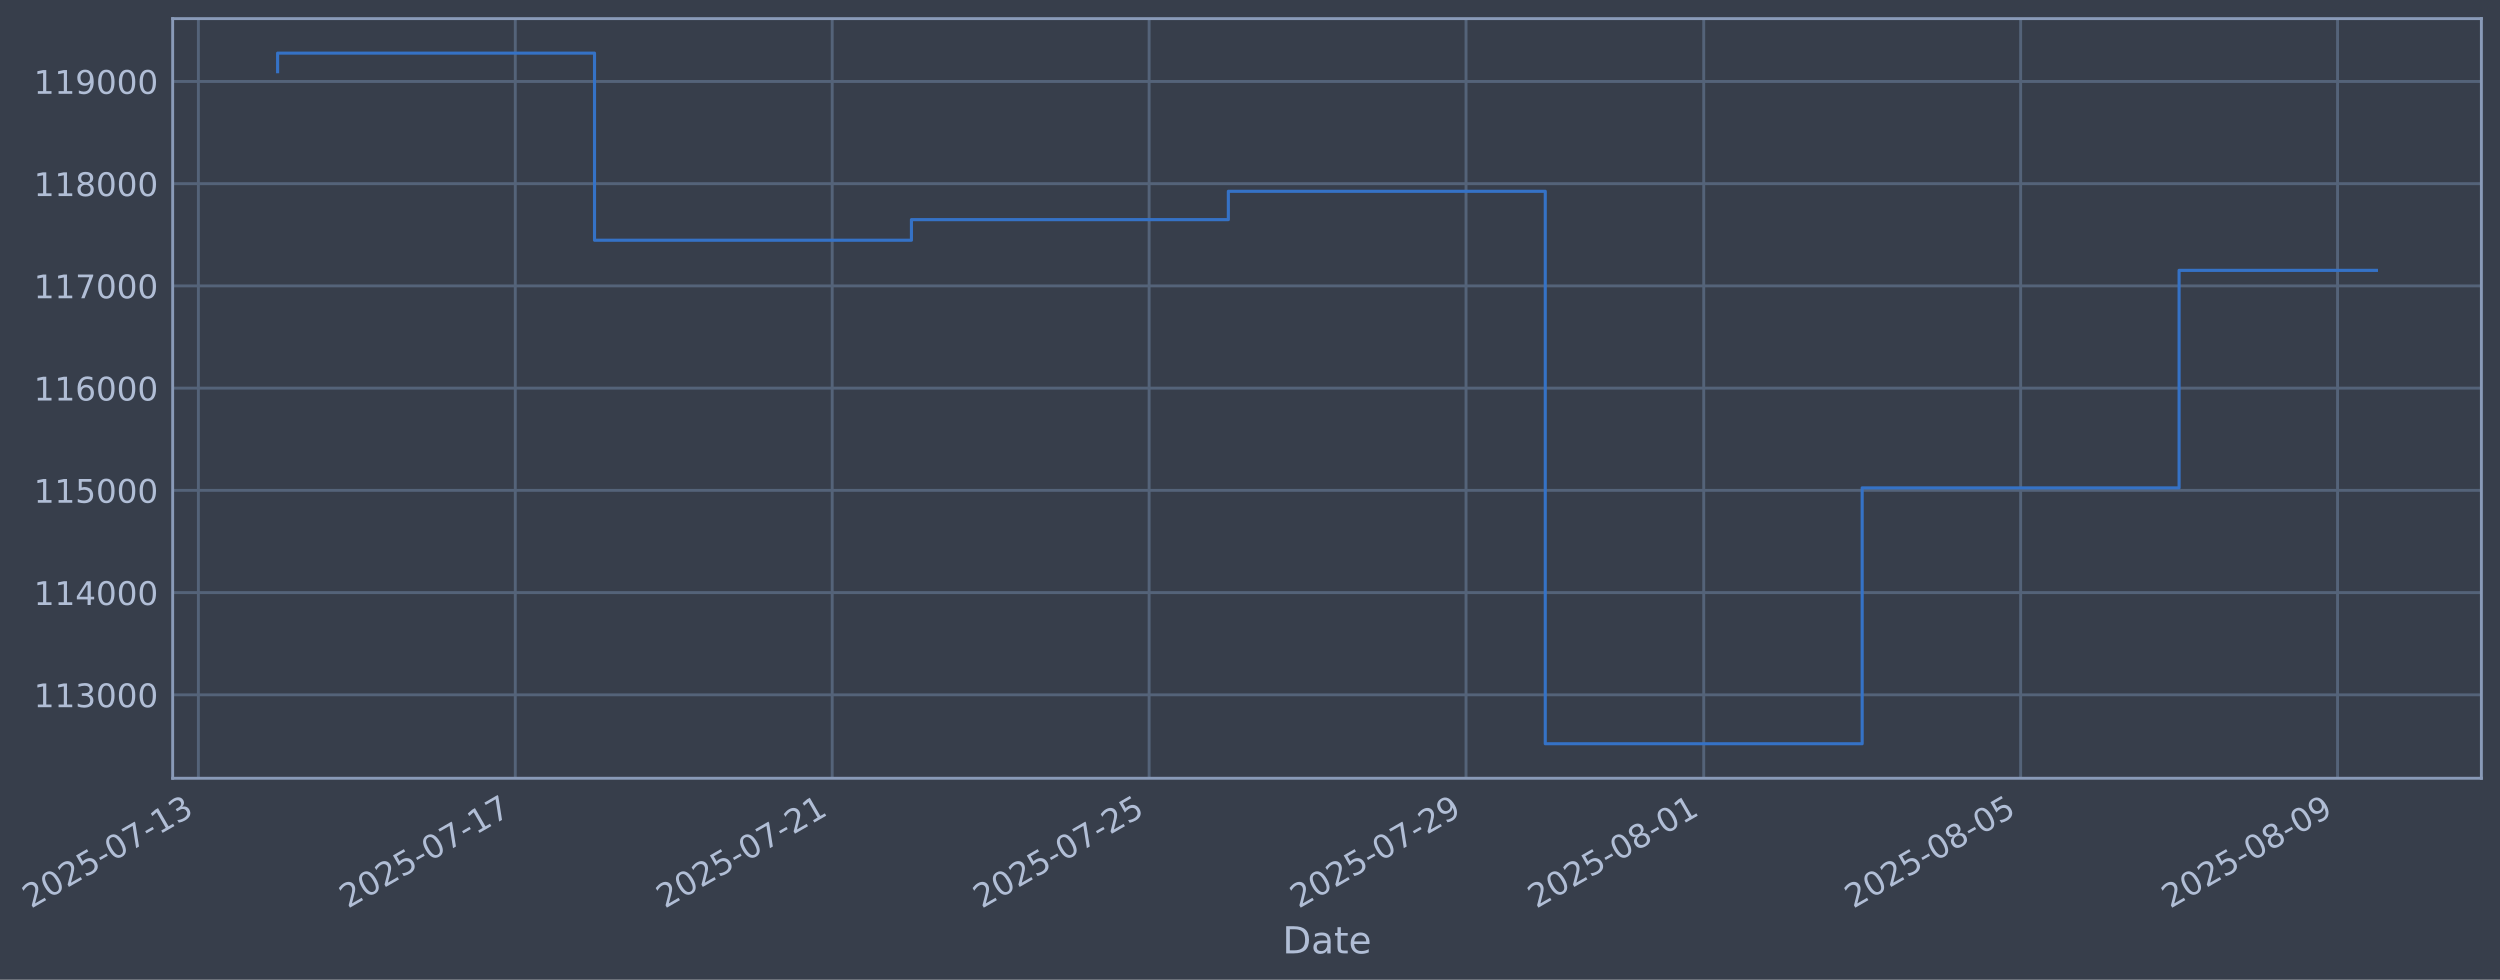
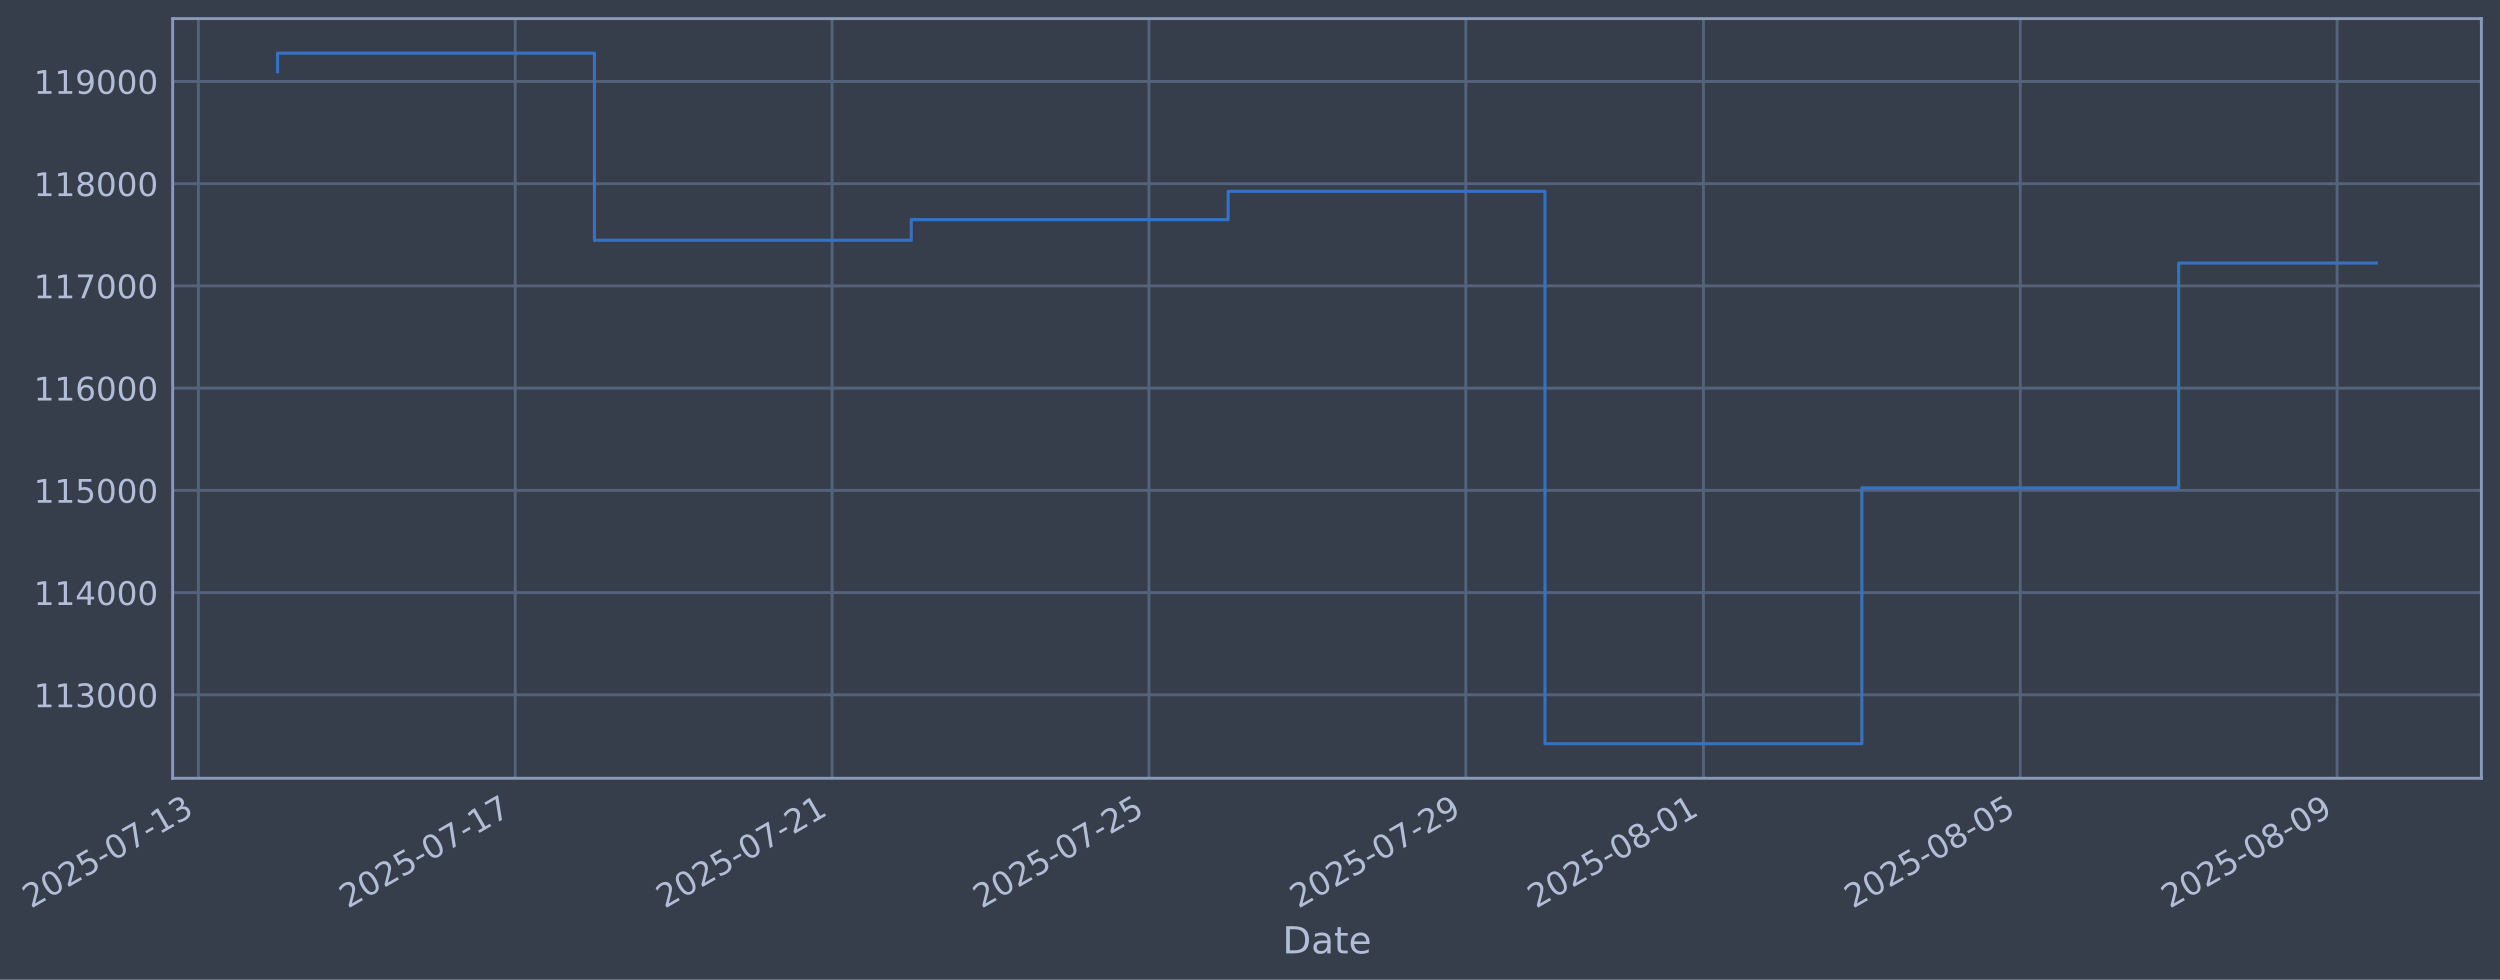
- <svg xmlns="http://www.w3.org/2000/svg" xmlns:xlink="http://www.w3.org/1999/xlink" width="966.769pt" height="378.87pt" viewBox="0 0 966.769 378.87" version="1.1">
+ <svg xmlns="http://www.w3.org/2000/svg" xmlns:xlink="http://www.w3.org/1999/xlink" width="966.763pt" height="378.87pt" viewBox="0 0 966.763 378.87" version="1.1">
  <defs>
    <style type="text/css">*{stroke-linejoin: round; stroke-linecap: butt}</style>
  </defs>
  <g id="figure_1">
    <g id="patch_1">
-       <path d="M 0 378.87  L 966.769 378.87  L 966.769 0  L 0 0  z " style="fill: #373e4b" />
+       <path d="M 0 378.87  L 966.763 378.87  L 966.763 0  L 0 0  z " style="fill: #373e4b" />
    </g>
    <g id="axes_1">
      <g id="patch_2">
-         <path d="M 66.769 300.96  L 959.569 300.96  L 959.569 7.2  L 66.769 7.2  z " style="fill: #373e4b" />
+         <path d="M 66.763 300.96  L 959.563 300.96  L 959.563 7.2  L 66.763 7.2  z " style="fill: #373e4b" />
      </g>
      <g id="matplotlib.axis_1">
        <g id="xtick_1">
          <g id="line2d_1">
-             <path d="M 76.713 300.96  L 76.713 7.2  " clip-path="url(#pfbc9bdb678)" style="fill: none; stroke: #546379; stroke-width: 1.12; stroke-linecap: square" />
+             <path d="M 76.713 300.96  L 76.713 7.2  " clip-path="url(#pdbd345cff3)" style="fill: none; stroke: #546379; stroke-width: 1.12; stroke-linecap: square" />
          </g>
          <g id="line2d_2" />
          <g id="text_1">
            <g style="fill: #b1bed6" transform="translate(11.98702 351.4642) rotate(-30) scale(0.126 -0.126)">
              <defs>
                <path id="DejaVuSans-32" d="M 1228 531  L 3431 531  L 3431 0  L 469 0  L 469 531  Q 828 903 1448 1529  Q 2069 2156 2228 2338  Q 2531 2678 2651 2914  Q 2772 3150 2772 3378  Q 2772 3750 2511 3984  Q 2250 4219 1831 4219  Q 1534 4219 1204 4116  Q 875 4013 500 3803  L 500 4441  Q 881 4594 1212 4672  Q 1544 4750 1819 4750  Q 2544 4750 2975 4387  Q 3406 4025 3406 3419  Q 3406 3131 3298 2873  Q 3191 2616 2906 2266  Q 2828 2175 2409 1742  Q 1991 1309 1228 531  z " transform="scale(0.015625)" />
                <path id="DejaVuSans-30" d="M 2034 4250  Q 1547 4250 1301 3770  Q 1056 3291 1056 2328  Q 1056 1369 1301 889  Q 1547 409 2034 409  Q 2525 409 2770 889  Q 3016 1369 3016 2328  Q 3016 3291 2770 3770  Q 2525 4250 2034 4250  z M 2034 4750  Q 2819 4750 3233 4129  Q 3647 3509 3647 2328  Q 3647 1150 3233 529  Q 2819 -91 2034 -91  Q 1250 -91 836 529  Q 422 1150 422 2328  Q 422 3509 836 4129  Q 1250 4750 2034 4750  z " transform="scale(0.015625)" />
                <path id="DejaVuSans-35" d="M 691 4666  L 3169 4666  L 3169 4134  L 1269 4134  L 1269 2991  Q 1406 3038 1543 3061  Q 1681 3084 1819 3084  Q 2600 3084 3056 2656  Q 3513 2228 3513 1497  Q 3513 744 3044 326  Q 2575 -91 1722 -91  Q 1428 -91 1123 -41  Q 819 9 494 109  L 494 744  Q 775 591 1075 516  Q 1375 441 1709 441  Q 2250 441 2565 725  Q 2881 1009 2881 1497  Q 2881 1984 2565 2268  Q 2250 2553 1709 2553  Q 1456 2553 1204 2497  Q 953 2441 691 2322  L 691 4666  z " transform="scale(0.015625)" />
                <path id="DejaVuSans-2d" d="M 313 2009  L 1997 2009  L 1997 1497  L 313 1497  L 313 2009  z " transform="scale(0.015625)" />
                <path id="DejaVuSans-37" d="M 525 4666  L 3525 4666  L 3525 4397  L 1831 0  L 1172 0  L 2766 4134  L 525 4134  L 525 4666  z " transform="scale(0.015625)" />
                <path id="DejaVuSans-31" d="M 794 531  L 1825 531  L 1825 4091  L 703 3866  L 703 4441  L 1819 4666  L 2450 4666  L 2450 531  L 3481 531  L 3481 0  L 794 0  L 794 531  z " transform="scale(0.015625)" />
                <path id="DejaVuSans-33" d="M 2597 2516  Q 3050 2419 3304 2112  Q 3559 1806 3559 1356  Q 3559 666 3084 287  Q 2609 -91 1734 -91  Q 1441 -91 1130 -33  Q 819 25 488 141  L 488 750  Q 750 597 1062 519  Q 1375 441 1716 441  Q 2309 441 2620 675  Q 2931 909 2931 1356  Q 2931 1769 2642 2001  Q 2353 2234 1838 2234  L 1294 2234  L 1294 2753  L 1863 2753  Q 2328 2753 2575 2939  Q 2822 3125 2822 3475  Q 2822 3834 2567 4026  Q 2313 4219 1838 4219  Q 1578 4219 1281 4162  Q 984 4106 628 3988  L 628 4550  Q 988 4650 1302 4700  Q 1616 4750 1894 4750  Q 2613 4750 3031 4423  Q 3450 4097 3450 3541  Q 3450 3153 3228 2886  Q 3006 2619 2597 2516  z " transform="scale(0.015625)" />
              </defs>
              <use xlink:href="#DejaVuSans-32" />
              <use xlink:href="#DejaVuSans-30" transform="translate(63.62305 0)" />
              <use xlink:href="#DejaVuSans-32" transform="translate(127.2461 0)" />
              <use xlink:href="#DejaVuSans-35" transform="translate(190.8691 0)" />
              <use xlink:href="#DejaVuSans-2d" transform="translate(254.4922 0)" />
              <use xlink:href="#DejaVuSans-30" transform="translate(290.5762 0)" />
              <use xlink:href="#DejaVuSans-37" transform="translate(354.1992 0)" />
              <use xlink:href="#DejaVuSans-2d" transform="translate(417.8223 0)" />
              <use xlink:href="#DejaVuSans-31" transform="translate(453.9062 0)" />
              <use xlink:href="#DejaVuSans-33" transform="translate(517.5293 0)" />
            </g>
          </g>
        </g>
        <g id="xtick_2">
          <g id="line2d_3">
-             <path d="M 199.266 300.96  L 199.266 7.2  " clip-path="url(#pfbc9bdb678)" style="fill: none; stroke: #546379; stroke-width: 1.12; stroke-linecap: square" />
+             <path d="M 199.24 300.96  L 199.24 7.2  " clip-path="url(#pdbd345cff3)" style="fill: none; stroke: #546379; stroke-width: 1.12; stroke-linecap: square" />
          </g>
          <g id="line2d_4" />
          <g id="text_2">
-             <g style="fill: #b1bed6" transform="translate(134.5405 351.4642) rotate(-30) scale(0.126 -0.126)">
+             <g style="fill: #b1bed6" transform="translate(134.5146 351.4642) rotate(-30) scale(0.126 -0.126)">
              <use xlink:href="#DejaVuSans-32" />
              <use xlink:href="#DejaVuSans-30" transform="translate(63.62305 0)" />
              <use xlink:href="#DejaVuSans-32" transform="translate(127.2461 0)" />
              <use xlink:href="#DejaVuSans-35" transform="translate(190.8691 0)" />
              <use xlink:href="#DejaVuSans-2d" transform="translate(254.4922 0)" />
              <use xlink:href="#DejaVuSans-30" transform="translate(290.5762 0)" />
              <use xlink:href="#DejaVuSans-37" transform="translate(354.1992 0)" />
              <use xlink:href="#DejaVuSans-2d" transform="translate(417.8223 0)" />
              <use xlink:href="#DejaVuSans-31" transform="translate(453.9062 0)" />
              <use xlink:href="#DejaVuSans-37" transform="translate(517.5293 0)" />
            </g>
          </g>
        </g>
        <g id="xtick_3">
          <g id="line2d_5">
-             <path d="M 321.819 300.96  L 321.819 7.2  " clip-path="url(#pfbc9bdb678)" style="fill: none; stroke: #546379; stroke-width: 1.12; stroke-linecap: square" />
+             <path d="M 321.768 300.96  L 321.768 7.2  " clip-path="url(#pdbd345cff3)" style="fill: none; stroke: #546379; stroke-width: 1.12; stroke-linecap: square" />
          </g>
          <g id="line2d_6" />
          <g id="text_3">
-             <g style="fill: #b1bed6" transform="translate(257.0939 351.4642) rotate(-30) scale(0.126 -0.126)">
+             <g style="fill: #b1bed6" transform="translate(257.0423 351.4642) rotate(-30) scale(0.126 -0.126)">
              <use xlink:href="#DejaVuSans-32" />
              <use xlink:href="#DejaVuSans-30" transform="translate(63.62305 0)" />
              <use xlink:href="#DejaVuSans-32" transform="translate(127.2461 0)" />
              <use xlink:href="#DejaVuSans-35" transform="translate(190.8691 0)" />
              <use xlink:href="#DejaVuSans-2d" transform="translate(254.4922 0)" />
              <use xlink:href="#DejaVuSans-30" transform="translate(290.5762 0)" />
              <use xlink:href="#DejaVuSans-37" transform="translate(354.1992 0)" />
              <use xlink:href="#DejaVuSans-2d" transform="translate(417.8223 0)" />
              <use xlink:href="#DejaVuSans-32" transform="translate(453.9062 0)" />
              <use xlink:href="#DejaVuSans-31" transform="translate(517.5293 0)" />
            </g>
          </g>
        </g>
        <g id="xtick_4">
          <g id="line2d_7">
-             <path d="M 444.373 300.96  L 444.373 7.2  " clip-path="url(#pfbc9bdb678)" style="fill: none; stroke: #546379; stroke-width: 1.12; stroke-linecap: square" />
+             <path d="M 444.295 300.96  L 444.295 7.2  " clip-path="url(#pdbd345cff3)" style="fill: none; stroke: #546379; stroke-width: 1.12; stroke-linecap: square" />
          </g>
          <g id="line2d_8" />
          <g id="text_4">
-             <g style="fill: #b1bed6" transform="translate(379.6474 351.4642) rotate(-30) scale(0.126 -0.126)">
+             <g style="fill: #b1bed6" transform="translate(379.5699 351.4642) rotate(-30) scale(0.126 -0.126)">
              <use xlink:href="#DejaVuSans-32" />
              <use xlink:href="#DejaVuSans-30" transform="translate(63.62305 0)" />
              <use xlink:href="#DejaVuSans-32" transform="translate(127.2461 0)" />
              <use xlink:href="#DejaVuSans-35" transform="translate(190.8691 0)" />
              <use xlink:href="#DejaVuSans-2d" transform="translate(254.4922 0)" />
              <use xlink:href="#DejaVuSans-30" transform="translate(290.5762 0)" />
              <use xlink:href="#DejaVuSans-37" transform="translate(354.1992 0)" />
              <use xlink:href="#DejaVuSans-2d" transform="translate(417.8223 0)" />
              <use xlink:href="#DejaVuSans-32" transform="translate(453.9062 0)" />
              <use xlink:href="#DejaVuSans-35" transform="translate(517.5293 0)" />
            </g>
          </g>
        </g>
        <g id="xtick_5">
          <g id="line2d_9">
-             <path d="M 566.926 300.96  L 566.926 7.2  " clip-path="url(#pfbc9bdb678)" style="fill: none; stroke: #546379; stroke-width: 1.12; stroke-linecap: square" />
+             <path d="M 566.823 300.96  L 566.823 7.2  " clip-path="url(#pdbd345cff3)" style="fill: none; stroke: #546379; stroke-width: 1.12; stroke-linecap: square" />
          </g>
          <g id="line2d_10" />
          <g id="text_5">
-             <g style="fill: #b1bed6" transform="translate(502.2009 351.4642) rotate(-30) scale(0.126 -0.126)">
+             <g style="fill: #b1bed6" transform="translate(502.0975 351.4642) rotate(-30) scale(0.126 -0.126)">
              <defs>
                <path id="DejaVuSans-39" d="M 703 97  L 703 672  Q 941 559 1184 500  Q 1428 441 1663 441  Q 2288 441 2617 861  Q 2947 1281 2994 2138  Q 2813 1869 2534 1725  Q 2256 1581 1919 1581  Q 1219 1581 811 2004  Q 403 2428 403 3163  Q 403 3881 828 4315  Q 1253 4750 1959 4750  Q 2769 4750 3195 4129  Q 3622 3509 3622 2328  Q 3622 1225 3098 567  Q 2575 -91 1691 -91  Q 1453 -91 1209 -44  Q 966 3 703 97  z M 1959 2075  Q 2384 2075 2632 2365  Q 2881 2656 2881 3163  Q 2881 3666 2632 3958  Q 2384 4250 1959 4250  Q 1534 4250 1286 3958  Q 1038 3666 1038 3163  Q 1038 2656 1286 2365  Q 1534 2075 1959 2075  z " transform="scale(0.015625)" />
              </defs>
              <use xlink:href="#DejaVuSans-32" />
              <use xlink:href="#DejaVuSans-30" transform="translate(63.62305 0)" />
              <use xlink:href="#DejaVuSans-32" transform="translate(127.2461 0)" />
              <use xlink:href="#DejaVuSans-35" transform="translate(190.8691 0)" />
              <use xlink:href="#DejaVuSans-2d" transform="translate(254.4922 0)" />
              <use xlink:href="#DejaVuSans-30" transform="translate(290.5762 0)" />
              <use xlink:href="#DejaVuSans-37" transform="translate(354.1992 0)" />
              <use xlink:href="#DejaVuSans-2d" transform="translate(417.8223 0)" />
              <use xlink:href="#DejaVuSans-32" transform="translate(453.9062 0)" />
              <use xlink:href="#DejaVuSans-39" transform="translate(517.5293 0)" />
            </g>
          </g>
        </g>
        <g id="xtick_6">
          <g id="line2d_11">
-             <path d="M 658.841 300.96  L 658.841 7.2  " clip-path="url(#pfbc9bdb678)" style="fill: none; stroke: #546379; stroke-width: 1.12; stroke-linecap: square" />
+             <path d="M 658.719 300.96  L 658.719 7.2  " clip-path="url(#pdbd345cff3)" style="fill: none; stroke: #546379; stroke-width: 1.12; stroke-linecap: square" />
          </g>
          <g id="line2d_12" />
          <g id="text_6">
-             <g style="fill: #b1bed6" transform="translate(594.116 351.4642) rotate(-30) scale(0.126 -0.126)">
+             <g style="fill: #b1bed6" transform="translate(593.9933 351.4642) rotate(-30) scale(0.126 -0.126)">
              <defs>
                <path id="DejaVuSans-38" d="M 2034 2216  Q 1584 2216 1326 1975  Q 1069 1734 1069 1313  Q 1069 891 1326 650  Q 1584 409 2034 409  Q 2484 409 2743 651  Q 3003 894 3003 1313  Q 3003 1734 2745 1975  Q 2488 2216 2034 2216  z M 1403 2484  Q 997 2584 770 2862  Q 544 3141 544 3541  Q 544 4100 942 4425  Q 1341 4750 2034 4750  Q 2731 4750 3128 4425  Q 3525 4100 3525 3541  Q 3525 3141 3298 2862  Q 3072 2584 2669 2484  Q 3125 2378 3379 2068  Q 3634 1759 3634 1313  Q 3634 634 3220 271  Q 2806 -91 2034 -91  Q 1263 -91 848 271  Q 434 634 434 1313  Q 434 1759 690 2068  Q 947 2378 1403 2484  z M 1172 3481  Q 1172 3119 1398 2916  Q 1625 2713 2034 2713  Q 2441 2713 2670 2916  Q 2900 3119 2900 3481  Q 2900 3844 2670 4047  Q 2441 4250 2034 4250  Q 1625 4250 1398 4047  Q 1172 3844 1172 3481  z " transform="scale(0.015625)" />
              </defs>
              <use xlink:href="#DejaVuSans-32" />
              <use xlink:href="#DejaVuSans-30" transform="translate(63.62305 0)" />
              <use xlink:href="#DejaVuSans-32" transform="translate(127.2461 0)" />
              <use xlink:href="#DejaVuSans-35" transform="translate(190.8691 0)" />
              <use xlink:href="#DejaVuSans-2d" transform="translate(254.4922 0)" />
              <use xlink:href="#DejaVuSans-30" transform="translate(290.5762 0)" />
              <use xlink:href="#DejaVuSans-38" transform="translate(354.1992 0)" />
              <use xlink:href="#DejaVuSans-2d" transform="translate(417.8223 0)" />
              <use xlink:href="#DejaVuSans-30" transform="translate(453.9062 0)" />
              <use xlink:href="#DejaVuSans-31" transform="translate(517.5293 0)" />
            </g>
          </g>
        </g>
        <g id="xtick_7">
          <g id="line2d_13">
-             <path d="M 781.395 300.96  L 781.395 7.2  " clip-path="url(#pfbc9bdb678)" style="fill: none; stroke: #546379; stroke-width: 1.12; stroke-linecap: square" />
+             <path d="M 781.246 300.96  L 781.246 7.2  " clip-path="url(#pdbd345cff3)" style="fill: none; stroke: #546379; stroke-width: 1.12; stroke-linecap: square" />
          </g>
          <g id="line2d_14" />
          <g id="text_7">
-             <g style="fill: #b1bed6" transform="translate(716.6694 351.4642) rotate(-30) scale(0.126 -0.126)">
+             <g style="fill: #b1bed6" transform="translate(716.5209 351.4642) rotate(-30) scale(0.126 -0.126)">
              <use xlink:href="#DejaVuSans-32" />
              <use xlink:href="#DejaVuSans-30" transform="translate(63.62305 0)" />
              <use xlink:href="#DejaVuSans-32" transform="translate(127.2461 0)" />
              <use xlink:href="#DejaVuSans-35" transform="translate(190.8691 0)" />
              <use xlink:href="#DejaVuSans-2d" transform="translate(254.4922 0)" />
              <use xlink:href="#DejaVuSans-30" transform="translate(290.5762 0)" />
              <use xlink:href="#DejaVuSans-38" transform="translate(354.1992 0)" />
              <use xlink:href="#DejaVuSans-2d" transform="translate(417.8223 0)" />
              <use xlink:href="#DejaVuSans-30" transform="translate(453.9062 0)" />
              <use xlink:href="#DejaVuSans-35" transform="translate(517.5293 0)" />
            </g>
          </g>
        </g>
        <g id="xtick_8">
          <g id="line2d_15">
-             <path d="M 903.948 300.96  L 903.948 7.2  " clip-path="url(#pfbc9bdb678)" style="fill: none; stroke: #546379; stroke-width: 1.12; stroke-linecap: square" />
+             <path d="M 903.774 300.96  L 903.774 7.2  " clip-path="url(#pdbd345cff3)" style="fill: none; stroke: #546379; stroke-width: 1.12; stroke-linecap: square" />
          </g>
          <g id="line2d_16" />
          <g id="text_8">
-             <g style="fill: #b1bed6" transform="translate(839.2229 351.4642) rotate(-30) scale(0.126 -0.126)">
+             <g style="fill: #b1bed6" transform="translate(839.0485 351.4642) rotate(-30) scale(0.126 -0.126)">
              <use xlink:href="#DejaVuSans-32" />
              <use xlink:href="#DejaVuSans-30" transform="translate(63.62305 0)" />
              <use xlink:href="#DejaVuSans-32" transform="translate(127.2461 0)" />
              <use xlink:href="#DejaVuSans-35" transform="translate(190.8691 0)" />
              <use xlink:href="#DejaVuSans-2d" transform="translate(254.4922 0)" />
              <use xlink:href="#DejaVuSans-30" transform="translate(290.5762 0)" />
              <use xlink:href="#DejaVuSans-38" transform="translate(354.1992 0)" />
              <use xlink:href="#DejaVuSans-2d" transform="translate(417.8223 0)" />
              <use xlink:href="#DejaVuSans-30" transform="translate(453.9062 0)" />
              <use xlink:href="#DejaVuSans-39" transform="translate(517.5293 0)" />
            </g>
          </g>
        </g>
        <g id="text_9">
-           <g style="fill: #b1bed6" transform="translate(495.9599 368.6753) scale(0.144 -0.144)">
+           <g style="fill: #b1bed6" transform="translate(495.9535 368.6753) scale(0.144 -0.144)">
            <defs>
              <path id="DejaVuSans-44" d="M 1259 4147  L 1259 519  L 2022 519  Q 2988 519 3436 956  Q 3884 1394 3884 2338  Q 3884 3275 3436 3711  Q 2988 4147 2022 4147  L 1259 4147  z M 628 4666  L 1925 4666  Q 3281 4666 3915 4102  Q 4550 3538 4550 2338  Q 4550 1131 3912 565  Q 3275 0 1925 0  L 628 0  L 628 4666  z " transform="scale(0.015625)" />
              <path id="DejaVuSans-61" d="M 2194 1759  Q 1497 1759 1228 1600  Q 959 1441 959 1056  Q 959 750 1161 570  Q 1363 391 1709 391  Q 2188 391 2477 730  Q 2766 1069 2766 1631  L 2766 1759  L 2194 1759  z M 3341 1997  L 3341 0  L 2766 0  L 2766 531  Q 2569 213 2275 61  Q 1981 -91 1556 -91  Q 1019 -91 701 211  Q 384 513 384 1019  Q 384 1609 779 1909  Q 1175 2209 1959 2209  L 2766 2209  L 2766 2266  Q 2766 2663 2505 2880  Q 2244 3097 1772 3097  Q 1472 3097 1187 3025  Q 903 2953 641 2809  L 641 3341  Q 956 3463 1253 3523  Q 1550 3584 1831 3584  Q 2591 3584 2966 3190  Q 3341 2797 3341 1997  z " transform="scale(0.015625)" />
              <path id="DejaVuSans-74" d="M 1172 4494  L 1172 3500  L 2356 3500  L 2356 3053  L 1172 3053  L 1172 1153  Q 1172 725 1289 603  Q 1406 481 1766 481  L 2356 481  L 2356 0  L 1766 0  Q 1100 0 847 248  Q 594 497 594 1153  L 594 3053  L 172 3053  L 172 3500  L 594 3500  L 594 4494  L 1172 4494  z " transform="scale(0.015625)" />
              <path id="DejaVuSans-65" d="M 3597 1894  L 3597 1613  L 953 1613  Q 991 1019 1311 708  Q 1631 397 2203 397  Q 2534 397 2845 478  Q 3156 559 3463 722  L 3463 178  Q 3153 47 2828 -22  Q 2503 -91 2169 -91  Q 1331 -91 842 396  Q 353 884 353 1716  Q 353 2575 817 3079  Q 1281 3584 2069 3584  Q 2775 3584 3186 3129  Q 3597 2675 3597 1894  z M 3022 2063  Q 3016 2534 2758 2815  Q 2500 3097 2075 3097  Q 1594 3097 1305 2825  Q 1016 2553 972 2059  L 3022 2063  z " transform="scale(0.015625)" />
            </defs>
            <use xlink:href="#DejaVuSans-44" />
            <use xlink:href="#DejaVuSans-61" transform="translate(77.00195 0)" />
            <use xlink:href="#DejaVuSans-74" transform="translate(138.2812 0)" />
            <use xlink:href="#DejaVuSans-65" transform="translate(177.4902 0)" />
          </g>
        </g>
      </g>
      <g id="matplotlib.axis_2">
        <g id="ytick_1">
          <g id="line2d_17">
-             <path d="M 66.769 268.698  L 959.569 268.698  " clip-path="url(#pfbc9bdb678)" style="fill: none; stroke: #546379; stroke-width: 1.12; stroke-linecap: square" />
+             <path d="M 66.763 268.698  L 959.563 268.698  " clip-path="url(#pdbd345cff3)" style="fill: none; stroke: #546379; stroke-width: 1.12; stroke-linecap: square" />
          </g>
          <g id="line2d_18" />
          <g id="text_10">
-             <g style="fill: #b1bed6" transform="translate(13.06857 273.4854) scale(0.126 -0.126)">
+             <g style="fill: #b1bed6" transform="translate(13.06211 273.4854) scale(0.126 -0.126)">
              <use xlink:href="#DejaVuSans-31" />
              <use xlink:href="#DejaVuSans-31" transform="translate(63.62305 0)" />
              <use xlink:href="#DejaVuSans-33" transform="translate(127.2461 0)" />
              <use xlink:href="#DejaVuSans-30" transform="translate(190.8691 0)" />
              <use xlink:href="#DejaVuSans-30" transform="translate(254.4922 0)" />
              <use xlink:href="#DejaVuSans-30" transform="translate(318.1152 0)" />
            </g>
          </g>
        </g>
        <g id="ytick_2">
          <g id="line2d_19">
-             <path d="M 66.769 229.165  L 959.569 229.165  " clip-path="url(#pfbc9bdb678)" style="fill: none; stroke: #546379; stroke-width: 1.12; stroke-linecap: square" />
+             <path d="M 66.763 229.165  L 959.563 229.165  " clip-path="url(#pdbd345cff3)" style="fill: none; stroke: #546379; stroke-width: 1.12; stroke-linecap: square" />
          </g>
          <g id="line2d_20" />
          <g id="text_11">
-             <g style="fill: #b1bed6" transform="translate(13.06857 233.952) scale(0.126 -0.126)">
+             <g style="fill: #b1bed6" transform="translate(13.06211 233.952) scale(0.126 -0.126)">
              <defs>
                <path id="DejaVuSans-34" d="M 2419 4116  L 825 1625  L 2419 1625  L 2419 4116  z M 2253 4666  L 3047 4666  L 3047 1625  L 3713 1625  L 3713 1100  L 3047 1100  L 3047 0  L 2419 0  L 2419 1100  L 313 1100  L 313 1709  L 2253 4666  z " transform="scale(0.015625)" />
              </defs>
              <use xlink:href="#DejaVuSans-31" />
              <use xlink:href="#DejaVuSans-31" transform="translate(63.62305 0)" />
              <use xlink:href="#DejaVuSans-34" transform="translate(127.2461 0)" />
              <use xlink:href="#DejaVuSans-30" transform="translate(190.8691 0)" />
              <use xlink:href="#DejaVuSans-30" transform="translate(254.4922 0)" />
              <use xlink:href="#DejaVuSans-30" transform="translate(318.1152 0)" />
            </g>
          </g>
        </g>
        <g id="ytick_3">
          <g id="line2d_21">
-             <path d="M 66.769 189.631  L 959.569 189.631  " clip-path="url(#pfbc9bdb678)" style="fill: none; stroke: #546379; stroke-width: 1.12; stroke-linecap: square" />
+             <path d="M 66.763 189.631  L 959.563 189.631  " clip-path="url(#pdbd345cff3)" style="fill: none; stroke: #546379; stroke-width: 1.12; stroke-linecap: square" />
          </g>
          <g id="line2d_22" />
          <g id="text_12">
-             <g style="fill: #b1bed6" transform="translate(13.06857 194.4185) scale(0.126 -0.126)">
+             <g style="fill: #b1bed6" transform="translate(13.06211 194.4185) scale(0.126 -0.126)">
              <use xlink:href="#DejaVuSans-31" />
              <use xlink:href="#DejaVuSans-31" transform="translate(63.62305 0)" />
              <use xlink:href="#DejaVuSans-35" transform="translate(127.2461 0)" />
              <use xlink:href="#DejaVuSans-30" transform="translate(190.8691 0)" />
              <use xlink:href="#DejaVuSans-30" transform="translate(254.4922 0)" />
              <use xlink:href="#DejaVuSans-30" transform="translate(318.1152 0)" />
            </g>
          </g>
        </g>
        <g id="ytick_4">
          <g id="line2d_23">
-             <path d="M 66.769 150.098  L 959.569 150.098  " clip-path="url(#pfbc9bdb678)" style="fill: none; stroke: #546379; stroke-width: 1.12; stroke-linecap: square" />
+             <path d="M 66.763 150.098  L 959.563 150.098  " clip-path="url(#pdbd345cff3)" style="fill: none; stroke: #546379; stroke-width: 1.12; stroke-linecap: square" />
          </g>
          <g id="line2d_24" />
          <g id="text_13">
-             <g style="fill: #b1bed6" transform="translate(13.06857 154.885) scale(0.126 -0.126)">
+             <g style="fill: #b1bed6" transform="translate(13.06211 154.885) scale(0.126 -0.126)">
              <defs>
                <path id="DejaVuSans-36" d="M 2113 2584  Q 1688 2584 1439 2293  Q 1191 2003 1191 1497  Q 1191 994 1439 701  Q 1688 409 2113 409  Q 2538 409 2786 701  Q 3034 994 3034 1497  Q 3034 2003 2786 2293  Q 2538 2584 2113 2584  z M 3366 4563  L 3366 3988  Q 3128 4100 2886 4159  Q 2644 4219 2406 4219  Q 1781 4219 1451 3797  Q 1122 3375 1075 2522  Q 1259 2794 1537 2939  Q 1816 3084 2150 3084  Q 2853 3084 3261 2657  Q 3669 2231 3669 1497  Q 3669 778 3244 343  Q 2819 -91 2113 -91  Q 1303 -91 875 529  Q 447 1150 447 2328  Q 447 3434 972 4092  Q 1497 4750 2381 4750  Q 2619 4750 2861 4703  Q 3103 4656 3366 4563  z " transform="scale(0.015625)" />
              </defs>
              <use xlink:href="#DejaVuSans-31" />
              <use xlink:href="#DejaVuSans-31" transform="translate(63.62305 0)" />
              <use xlink:href="#DejaVuSans-36" transform="translate(127.2461 0)" />
              <use xlink:href="#DejaVuSans-30" transform="translate(190.8691 0)" />
              <use xlink:href="#DejaVuSans-30" transform="translate(254.4922 0)" />
              <use xlink:href="#DejaVuSans-30" transform="translate(318.1152 0)" />
            </g>
          </g>
        </g>
        <g id="ytick_5">
          <g id="line2d_25">
-             <path d="M 66.769 110.565  L 959.569 110.565  " clip-path="url(#pfbc9bdb678)" style="fill: none; stroke: #546379; stroke-width: 1.12; stroke-linecap: square" />
+             <path d="M 66.763 110.565  L 959.563 110.565  " clip-path="url(#pdbd345cff3)" style="fill: none; stroke: #546379; stroke-width: 1.12; stroke-linecap: square" />
          </g>
          <g id="line2d_26" />
          <g id="text_14">
-             <g style="fill: #b1bed6" transform="translate(13.06857 115.3515) scale(0.126 -0.126)">
+             <g style="fill: #b1bed6" transform="translate(13.06211 115.3515) scale(0.126 -0.126)">
              <use xlink:href="#DejaVuSans-31" />
              <use xlink:href="#DejaVuSans-31" transform="translate(63.62305 0)" />
              <use xlink:href="#DejaVuSans-37" transform="translate(127.2461 0)" />
              <use xlink:href="#DejaVuSans-30" transform="translate(190.8691 0)" />
              <use xlink:href="#DejaVuSans-30" transform="translate(254.4922 0)" />
              <use xlink:href="#DejaVuSans-30" transform="translate(318.1152 0)" />
            </g>
          </g>
        </g>
        <g id="ytick_6">
          <g id="line2d_27">
-             <path d="M 66.769 71.031  L 959.569 71.031  " clip-path="url(#pfbc9bdb678)" style="fill: none; stroke: #546379; stroke-width: 1.12; stroke-linecap: square" />
+             <path d="M 66.763 71.031  L 959.563 71.031  " clip-path="url(#pdbd345cff3)" style="fill: none; stroke: #546379; stroke-width: 1.12; stroke-linecap: square" />
          </g>
          <g id="line2d_28" />
          <g id="text_15">
-             <g style="fill: #b1bed6" transform="translate(13.06857 75.81806) scale(0.126 -0.126)">
+             <g style="fill: #b1bed6" transform="translate(13.06211 75.81806) scale(0.126 -0.126)">
              <use xlink:href="#DejaVuSans-31" />
              <use xlink:href="#DejaVuSans-31" transform="translate(63.62305 0)" />
              <use xlink:href="#DejaVuSans-38" transform="translate(127.2461 0)" />
              <use xlink:href="#DejaVuSans-30" transform="translate(190.8691 0)" />
              <use xlink:href="#DejaVuSans-30" transform="translate(254.4922 0)" />
              <use xlink:href="#DejaVuSans-30" transform="translate(318.1152 0)" />
            </g>
          </g>
        </g>
        <g id="ytick_7">
          <g id="line2d_29">
-             <path d="M 66.769 31.498  L 959.569 31.498  " clip-path="url(#pfbc9bdb678)" style="fill: none; stroke: #546379; stroke-width: 1.12; stroke-linecap: square" />
+             <path d="M 66.763 31.498  L 959.563 31.498  " clip-path="url(#pdbd345cff3)" style="fill: none; stroke: #546379; stroke-width: 1.12; stroke-linecap: square" />
          </g>
          <g id="line2d_30" />
          <g id="text_16">
-             <g style="fill: #b1bed6" transform="translate(13.06857 36.28458) scale(0.126 -0.126)">
+             <g style="fill: #b1bed6" transform="translate(13.06211 36.28458) scale(0.126 -0.126)">
              <use xlink:href="#DejaVuSans-31" />
              <use xlink:href="#DejaVuSans-31" transform="translate(63.62305 0)" />
              <use xlink:href="#DejaVuSans-39" transform="translate(127.2461 0)" />
              <use xlink:href="#DejaVuSans-30" transform="translate(190.8691 0)" />
              <use xlink:href="#DejaVuSans-30" transform="translate(254.4922 0)" />
              <use xlink:href="#DejaVuSans-30" transform="translate(318.1152 0)" />
            </g>
          </g>
        </g>
      </g>
      <g id="line2d_31">
-         <path d="M 107.351 27.726  L 107.351 20.553  L 229.904 20.553  L 229.904 92.901  L 352.458 92.901  L 352.458 84.934  L 475.011 84.934  L 475.011 73.974  L 597.565 73.974  L 597.565 287.607  L 720.118 287.607  L 720.118 188.664  L 842.672 188.664  L 842.672 104.551  L 918.987 104.551  " clip-path="url(#pfbc9bdb678)" style="fill: none; stroke: #3572c6; stroke-width: 1.2; stroke-linecap: square" />
+         <path d="M 107.344 27.726  L 107.344 20.553  L 229.872 20.553  L 229.872 92.901  L 352.4 92.901  L 352.4 84.934  L 474.927 84.934  L 474.927 73.974  L 597.455 73.974  L 597.455 287.607  L 719.983 287.607  L 719.983 188.664  L 842.51 188.664  L 842.51 101.726  L 918.981 101.726  " clip-path="url(#pdbd345cff3)" style="fill: none; stroke: #3572c6; stroke-width: 1.2; stroke-linecap: square" />
      </g>
      <g id="patch_3">
-         <path d="M 66.769 300.96  L 66.769 7.2  " style="fill: none; stroke: #899ab8; stroke-width: 1.12; stroke-linejoin: miter; stroke-linecap: square" />
+         <path d="M 66.763 300.96  L 66.763 7.2  " style="fill: none; stroke: #899ab8; stroke-width: 1.12; stroke-linejoin: miter; stroke-linecap: square" />
      </g>
      <g id="patch_4">
-         <path d="M 959.569 300.96  L 959.569 7.2  " style="fill: none; stroke: #899ab8; stroke-width: 1.12; stroke-linejoin: miter; stroke-linecap: square" />
+         <path d="M 959.563 300.96  L 959.563 7.2  " style="fill: none; stroke: #899ab8; stroke-width: 1.12; stroke-linejoin: miter; stroke-linecap: square" />
      </g>
      <g id="patch_5">
-         <path d="M 66.769 300.96  L 959.569 300.96  " style="fill: none; stroke: #899ab8; stroke-width: 1.12; stroke-linejoin: miter; stroke-linecap: square" />
+         <path d="M 66.763 300.96  L 959.563 300.96  " style="fill: none; stroke: #899ab8; stroke-width: 1.12; stroke-linejoin: miter; stroke-linecap: square" />
      </g>
      <g id="patch_6">
-         <path d="M 66.769 7.2  L 959.569 7.2  " style="fill: none; stroke: #899ab8; stroke-width: 1.12; stroke-linejoin: miter; stroke-linecap: square" />
+         <path d="M 66.763 7.2  L 959.563 7.2  " style="fill: none; stroke: #899ab8; stroke-width: 1.12; stroke-linejoin: miter; stroke-linecap: square" />
      </g>
    </g>
  </g>
  <defs>
-     <clipPath id="pfbc9bdb678">
-       <rect x="66.769" y="7.2" width="892.8" height="293.76" />
+     <clipPath id="pdbd345cff3">
+       <rect x="66.763" y="7.2" width="892.8" height="293.76" />
    </clipPath>
  </defs>
</svg>
